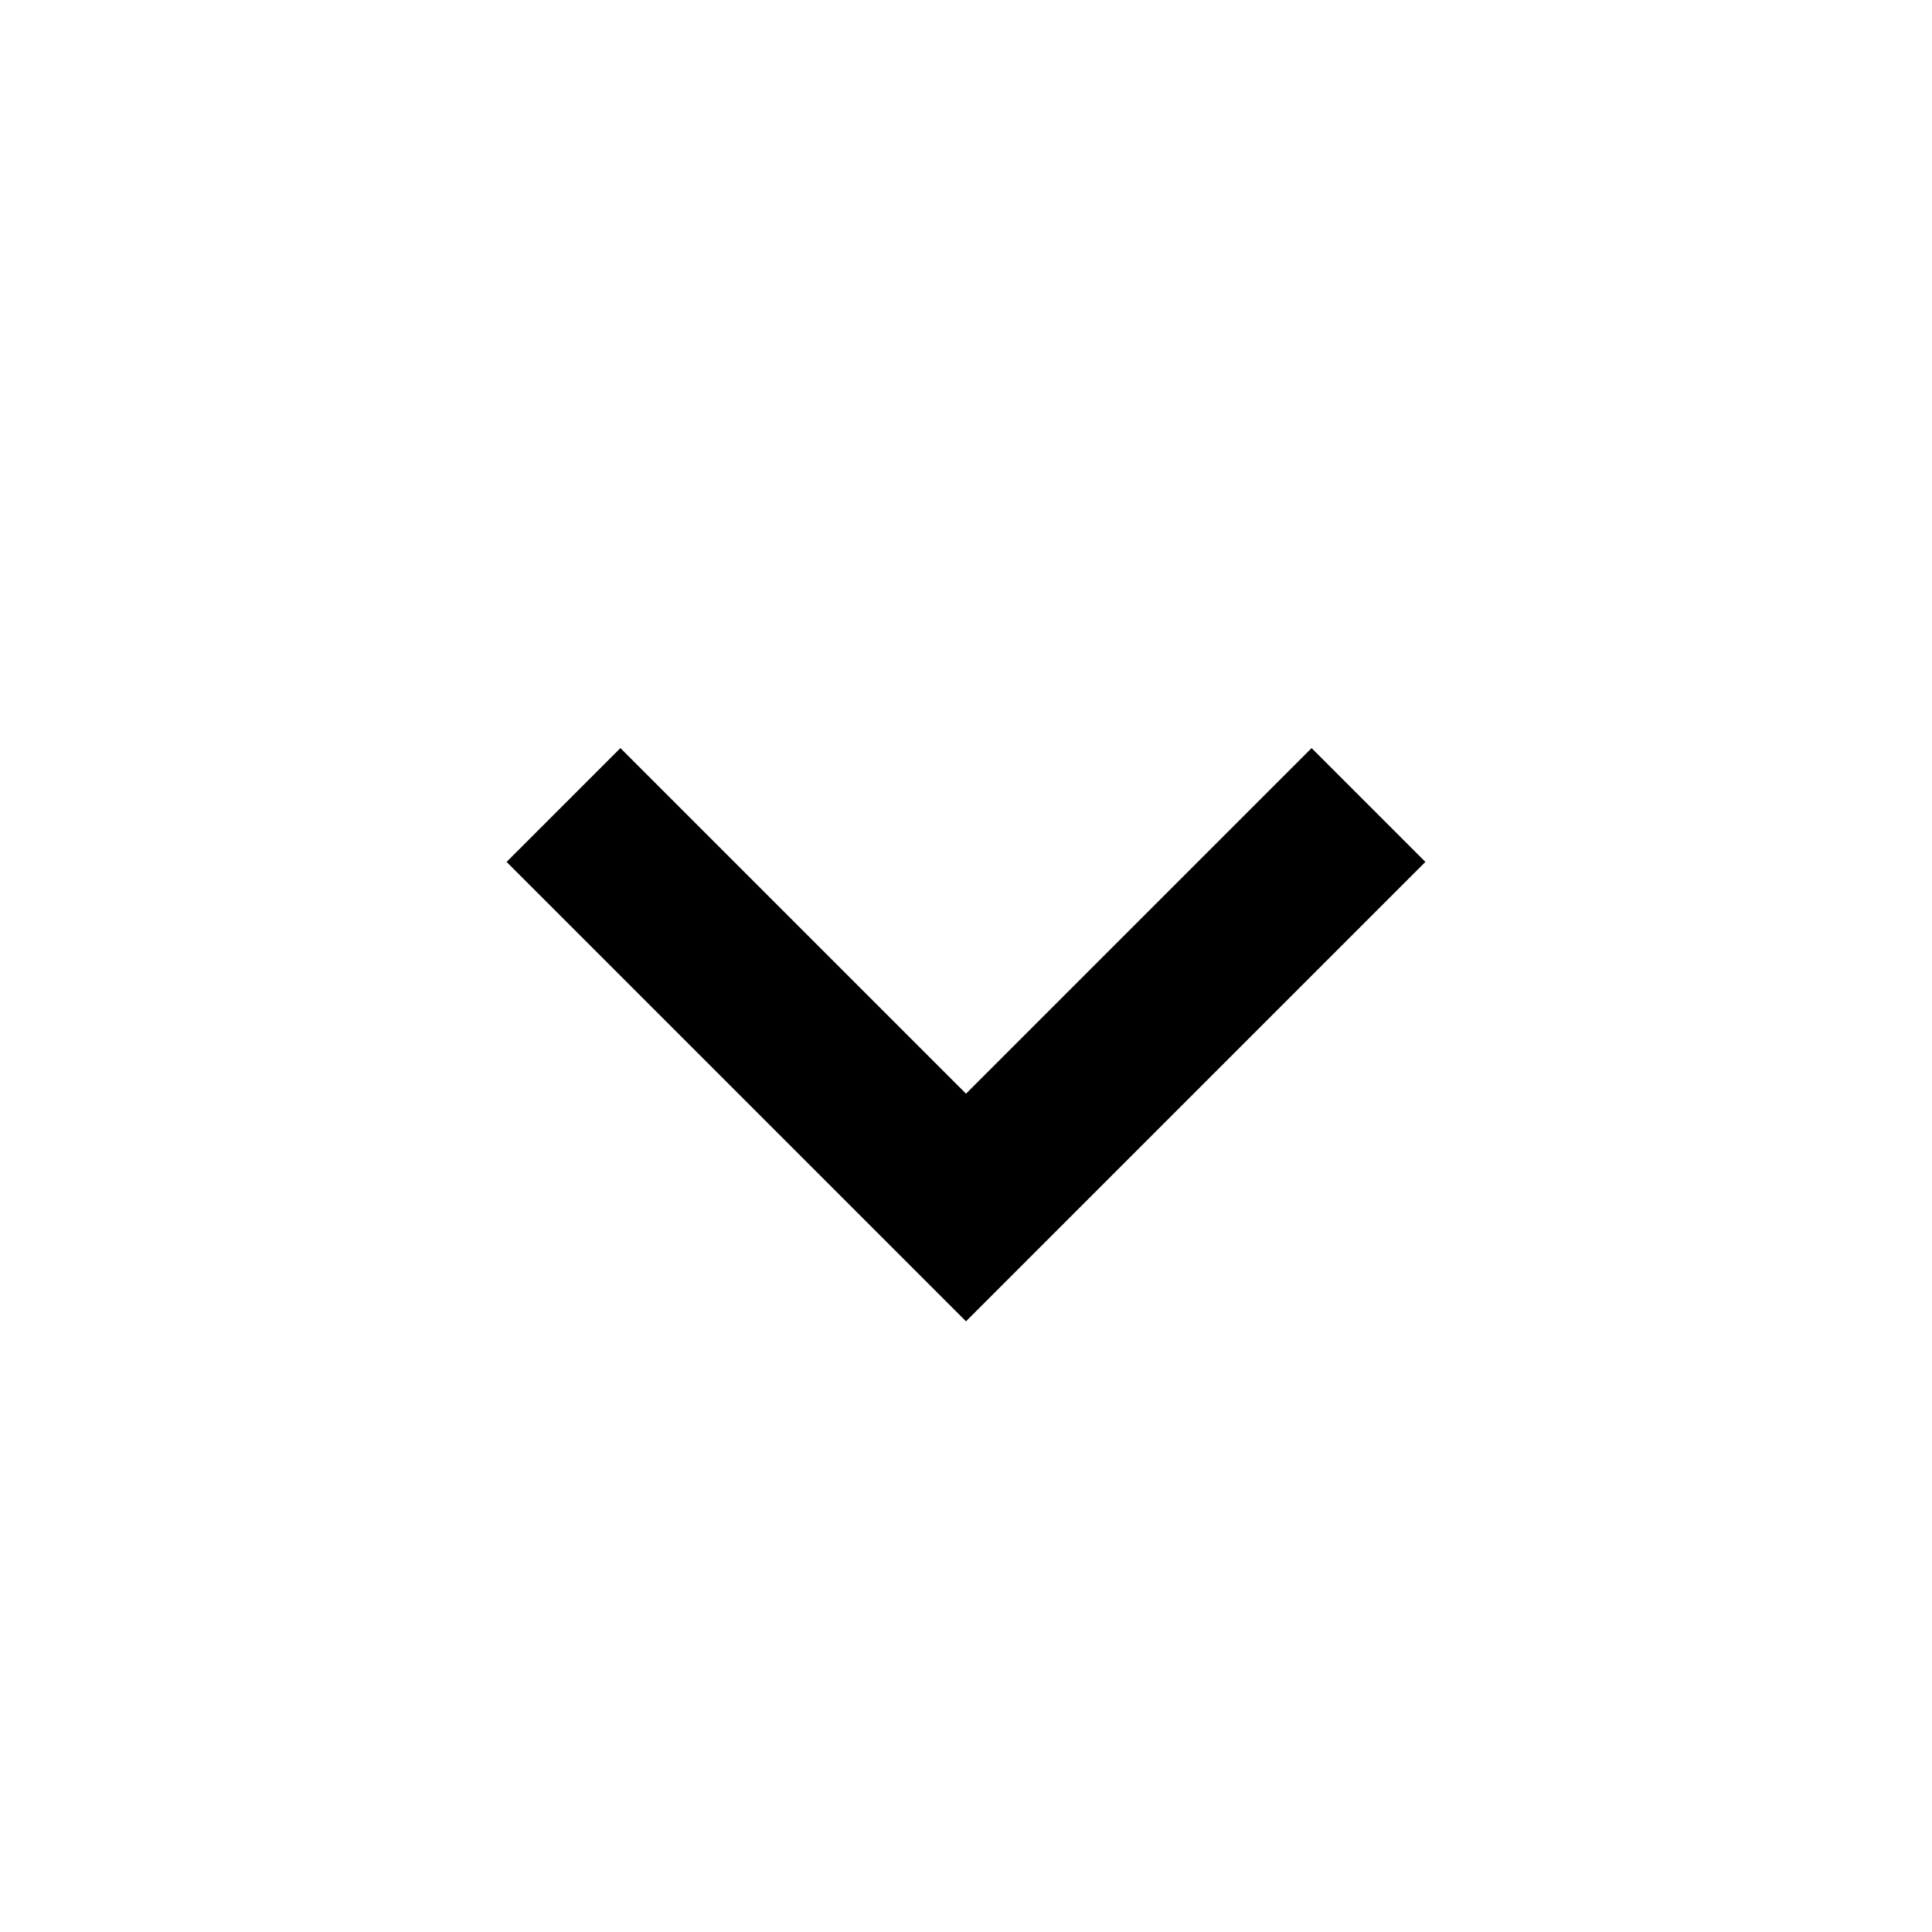
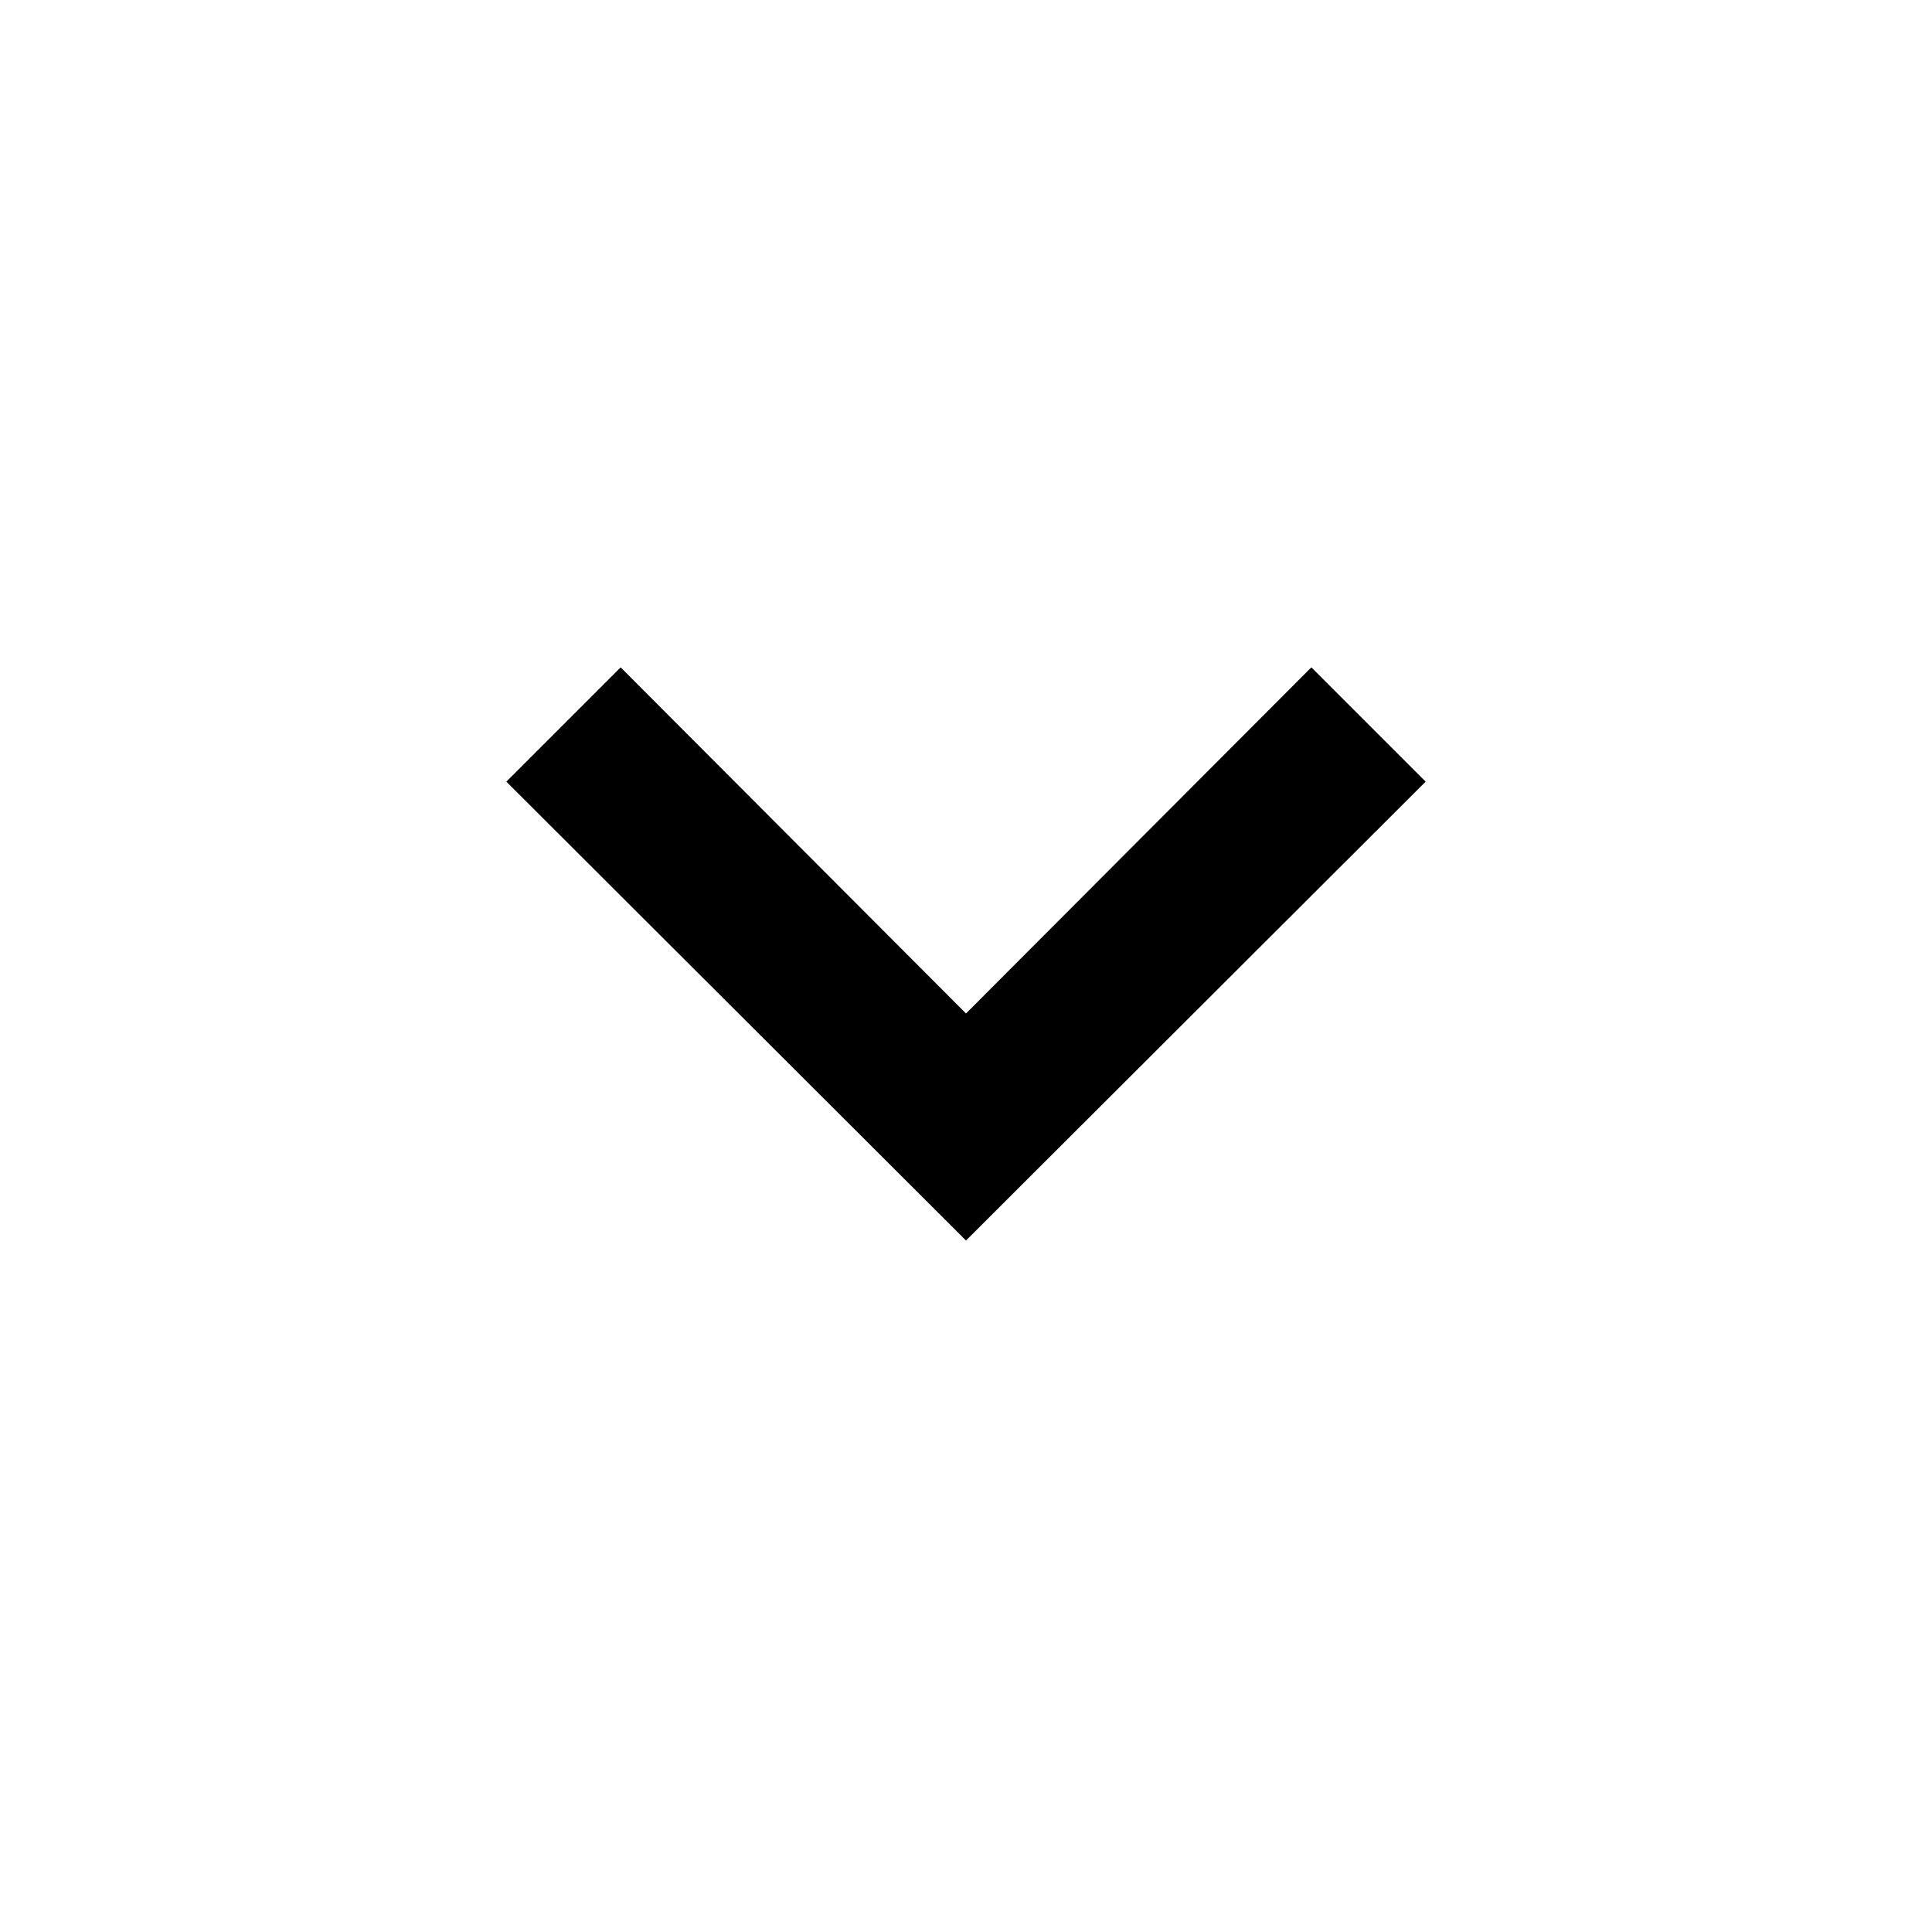
<svg xmlns="http://www.w3.org/2000/svg" width="24" height="24" viewBox="0 0 24 24">
-   <path d="M16.293 9.293 12 13.586 7.707 9.293l-1.414 1.414L12 16.414l5.707-5.707z" />
+   <path d="m12 15.41 5.71-5.7-1.42-1.42-4.29 4.3-4.29-4.3-1.42 1.42z" />
</svg>
